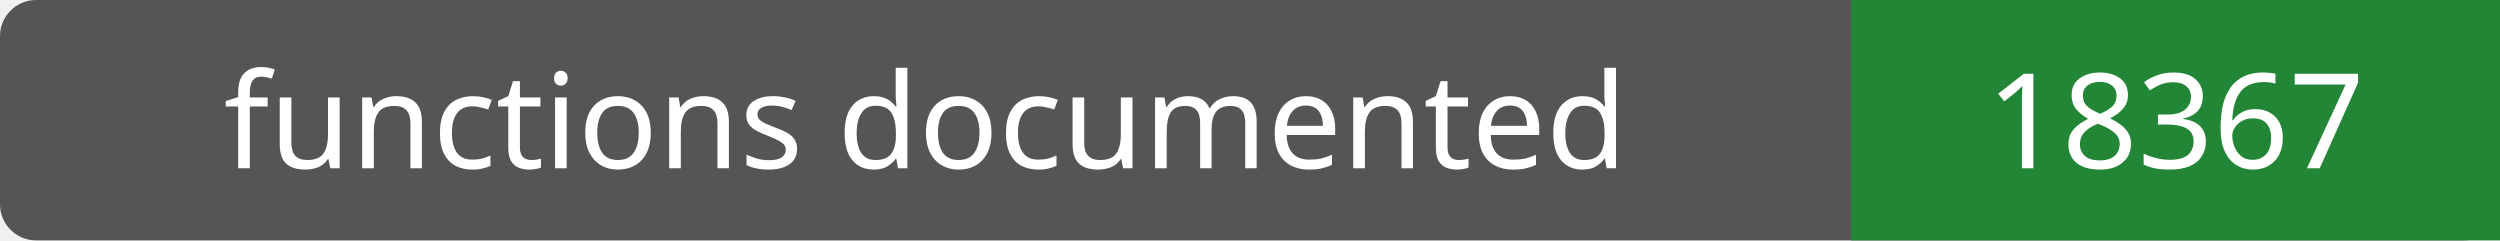
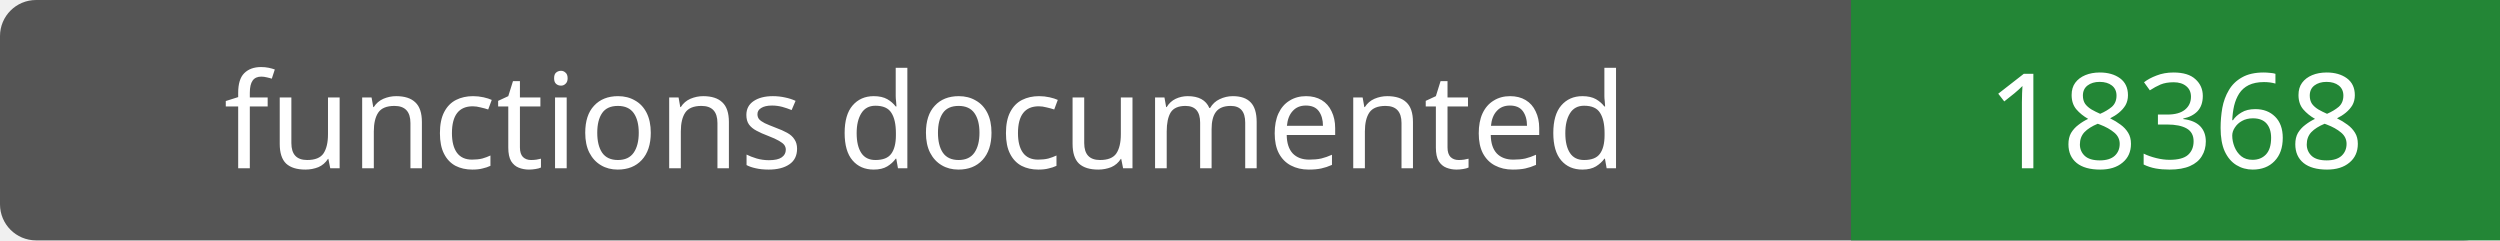
- <svg xmlns="http://www.w3.org/2000/svg" width="208" height="20" role="img" aria-label="functions documented: 18367">
+ <svg xmlns="http://www.w3.org/2000/svg" width="208" height="20" role="img" aria-label="functions documented: 18368">
  <rect width="208" height="20" rx="3" fill="#555" />
  <path fill="#238636" d="M154 0h54v20H154z" />
  <g fill="#fff" text-anchor="middle" font-family="Verdana,sans-serif" font-size="11">
    <text x="77.0" y="14">functions documented</text>
-     <text x="181.0" y="14">18367</text>
+     <text x="181.0" y="14">18368</text>
  </g>
</svg>
